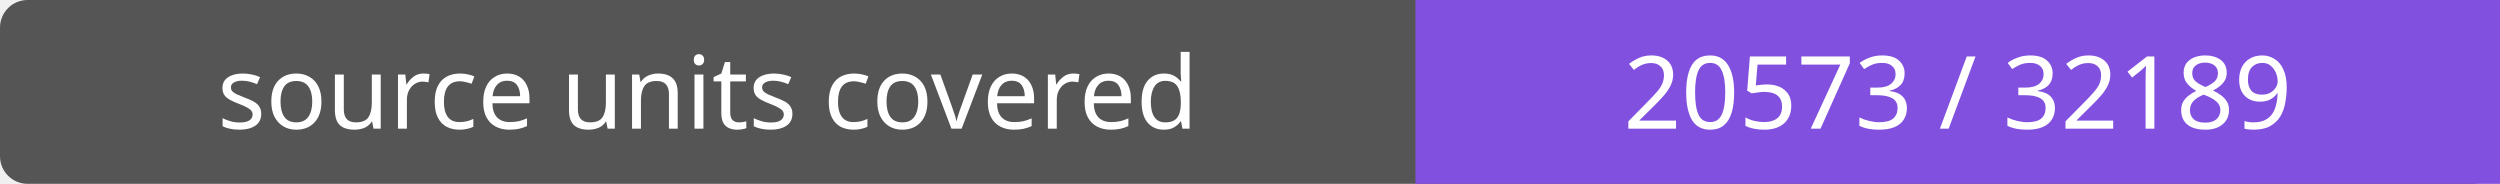
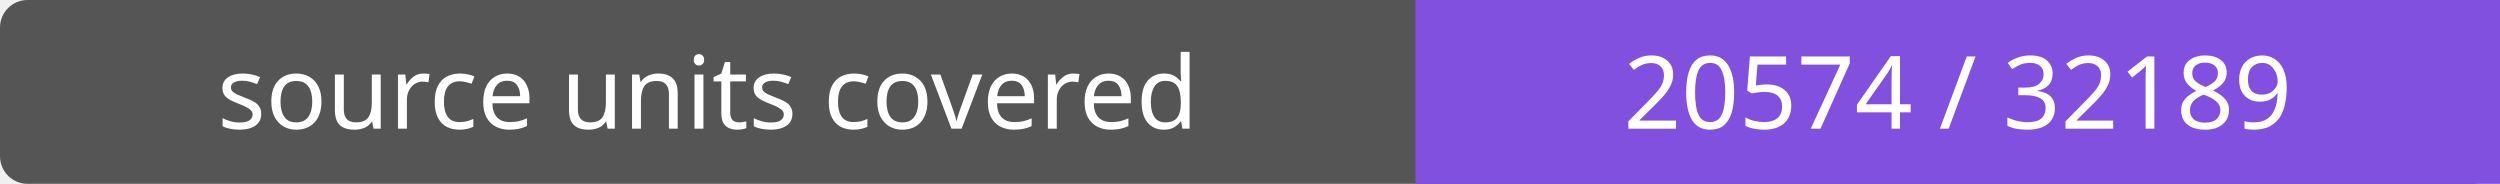
- <svg xmlns="http://www.w3.org/2000/svg" width="272" height="20" role="img" aria-label="source units covered: 20573 / 32189">
+ <svg xmlns="http://www.w3.org/2000/svg" width="272" height="20" role="img" aria-label="source units covered: 20574 / 32189">
  <rect width="272" height="20" rx="3" fill="#555" />
  <path fill="#8250df" d="M154 0h118v20H154z" />
  <g fill="#fff" text-anchor="middle" font-family="Verdana,sans-serif" font-size="11">
    <text x="77.0" y="14">source units covered</text>
-     <text x="213.0" y="14">20573 / 32189</text>
+     <text x="213.0" y="14">20574 / 32189</text>
  </g>
</svg>
